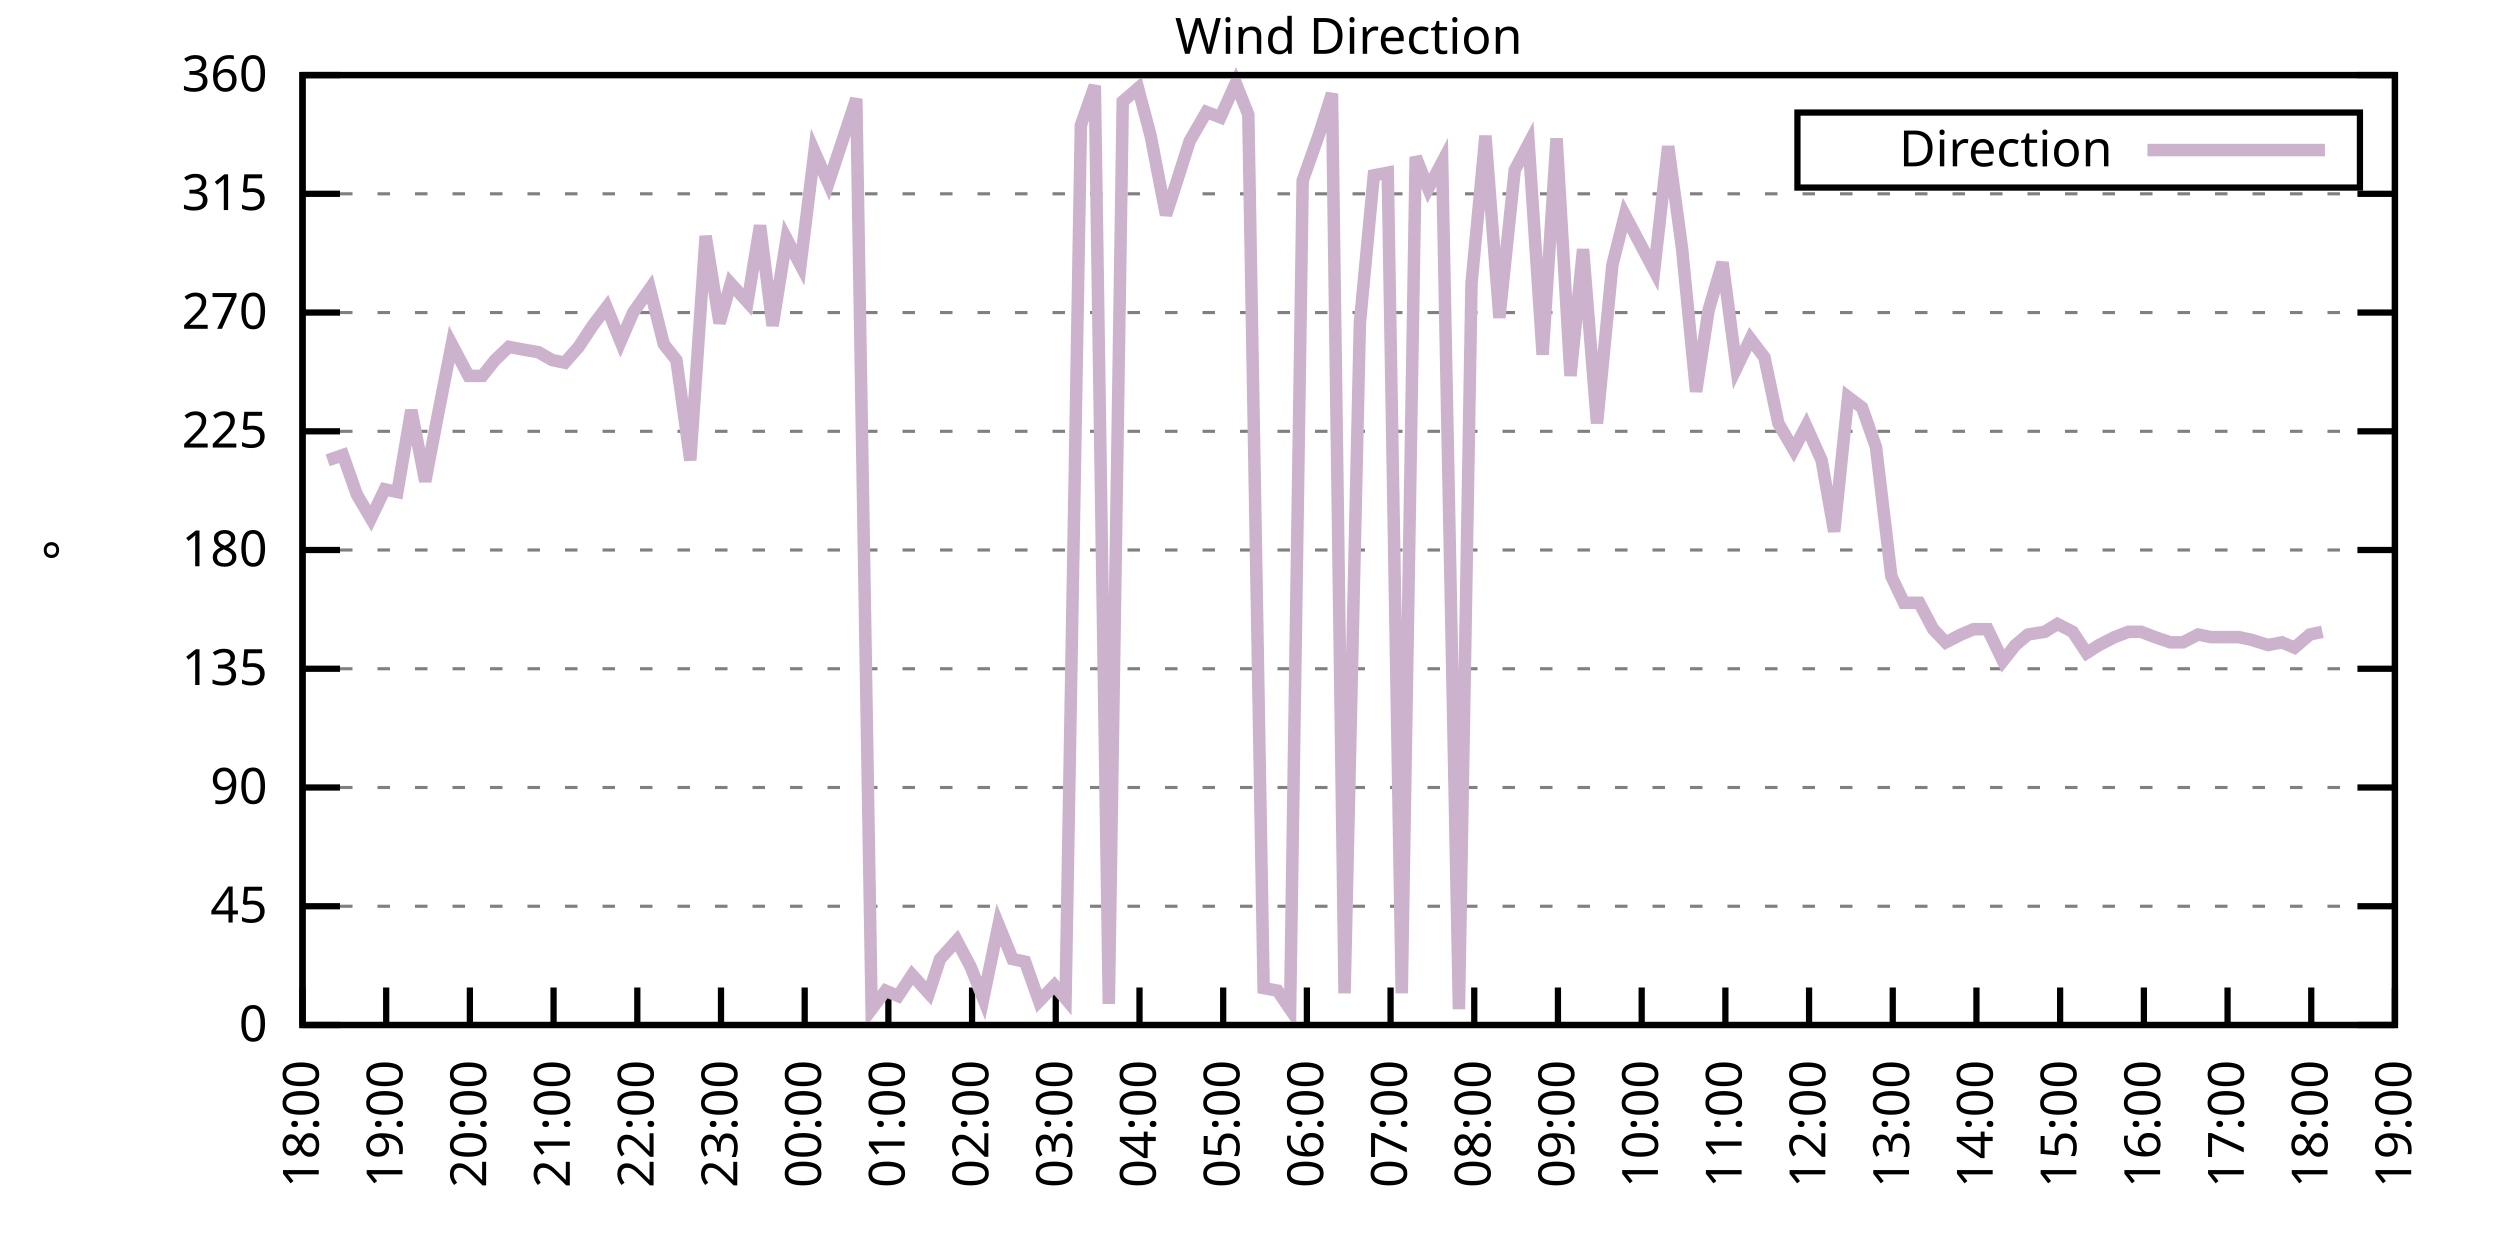
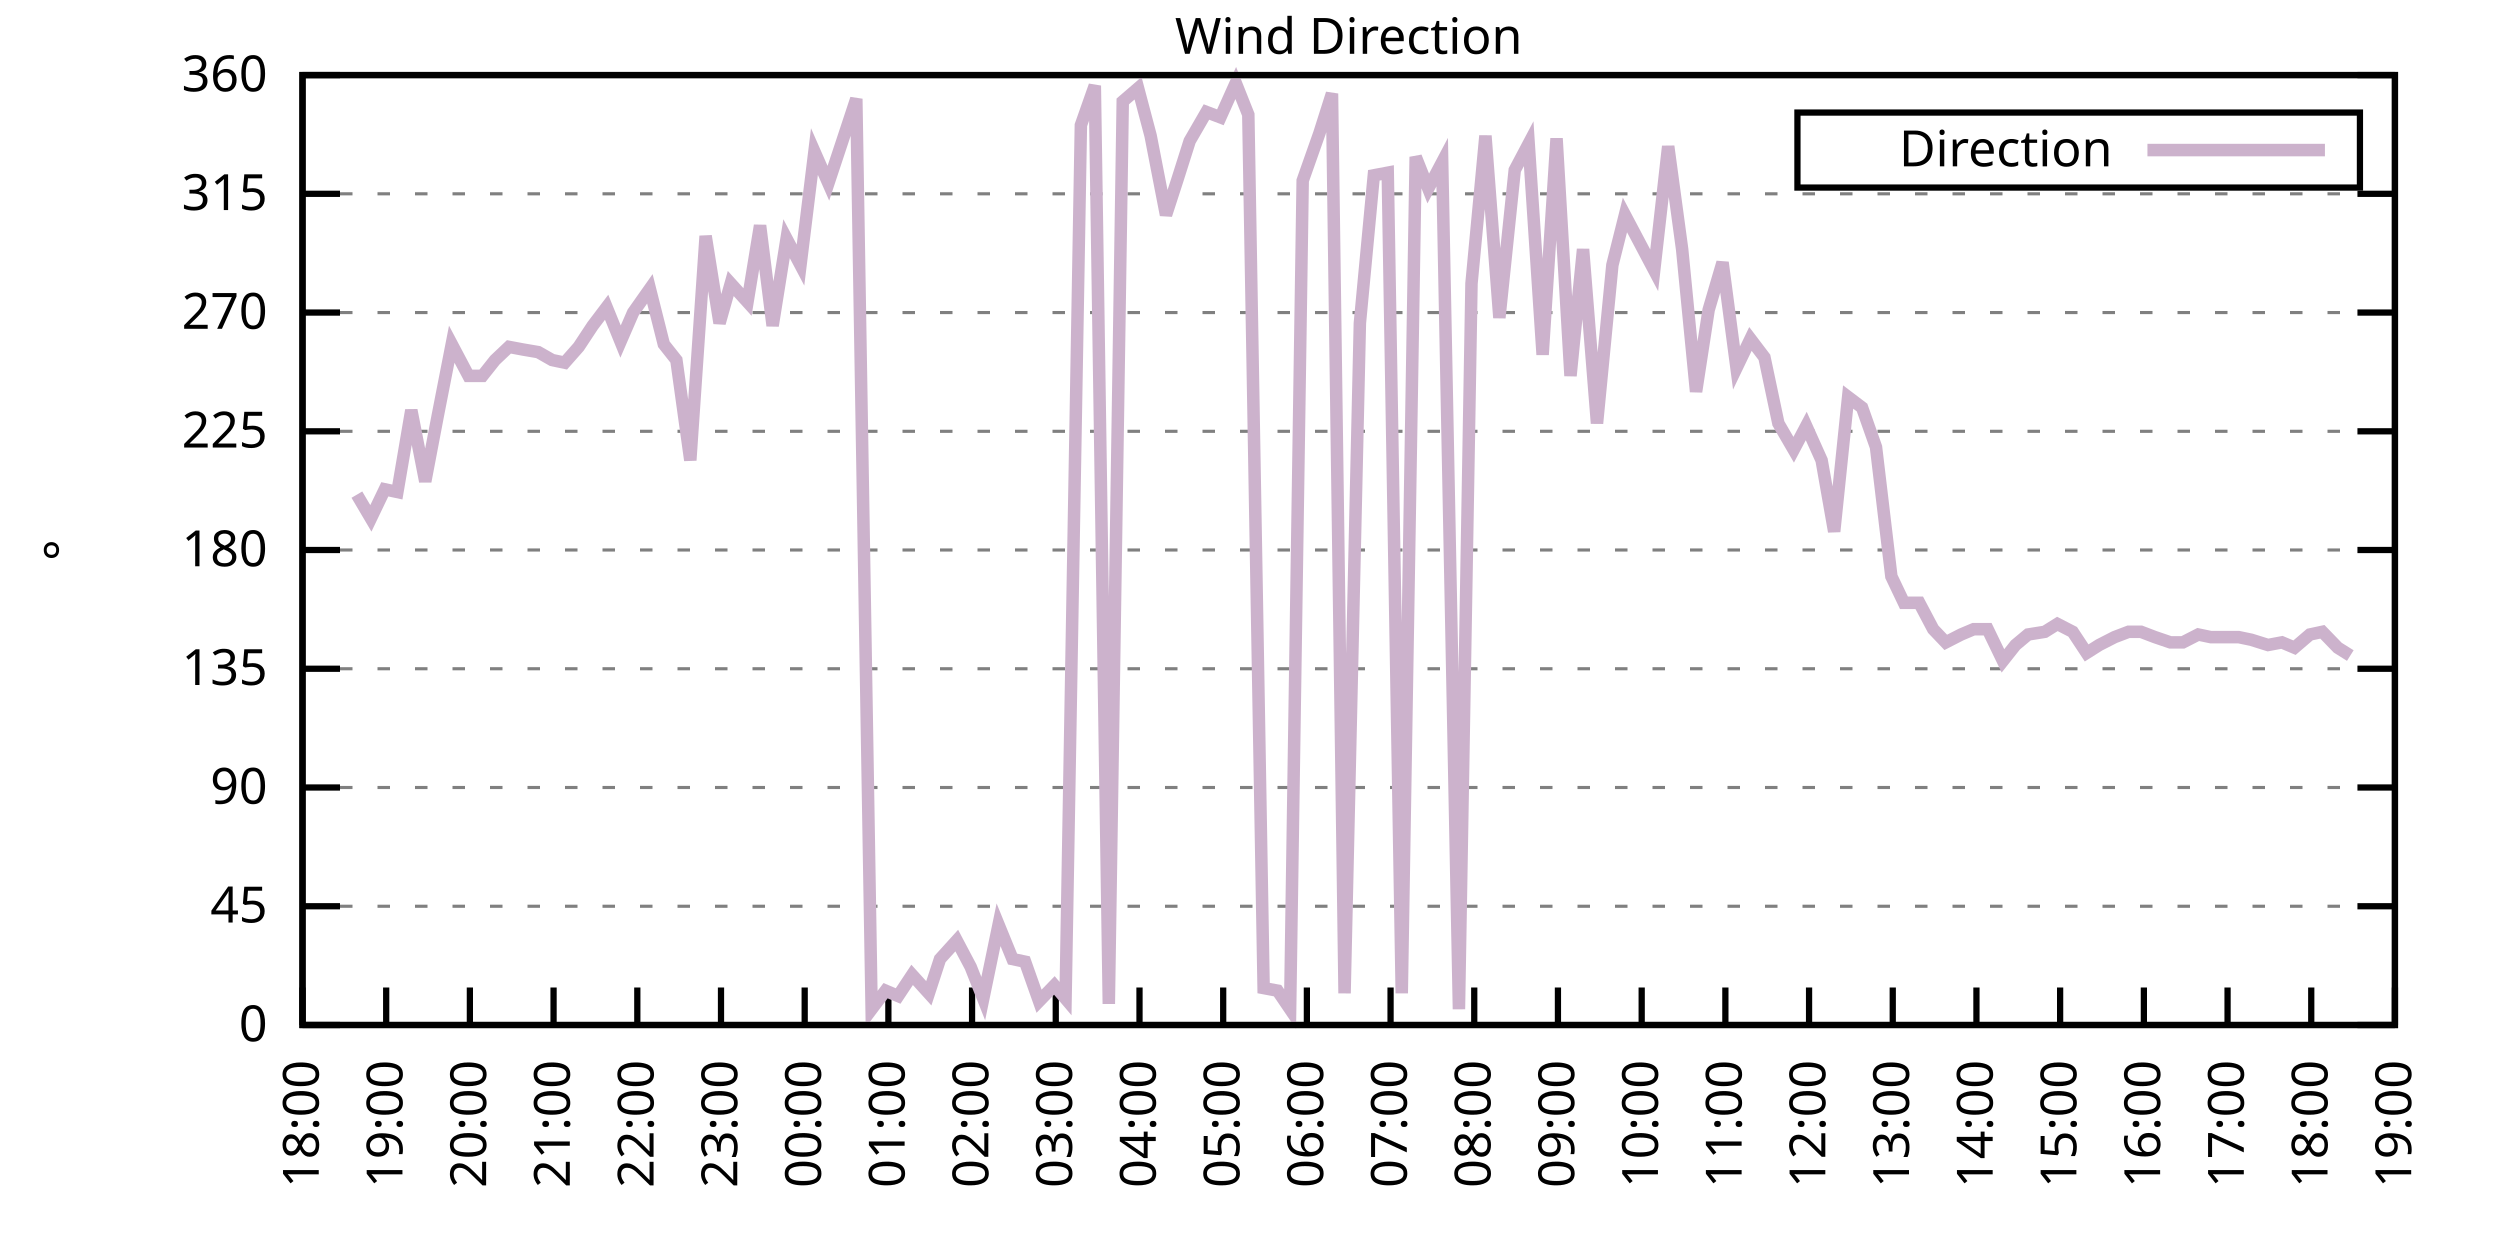
<svg xmlns="http://www.w3.org/2000/svg" xmlns:xlink="http://www.w3.org/1999/xlink" width="400" height="200" viewBox="0 0 400 200">
  <g id="gnuplot_canvas">
    <rect x="0" y="0" width="400" height="200" fill="none" />
    <defs>
      <circle id="gpDot" r="0.5" stroke-width="0.5" stroke="currentColor" />
      <path id="gpPt0" stroke-width="0.333" stroke="currentColor" d="M-1,0 h2 M0,-1 v2" />
      <path id="gpPt1" stroke-width="0.333" stroke="currentColor" d="M-1,-1 L1,1 M1,-1 L-1,1" />
      <path id="gpPt2" stroke-width="0.333" stroke="currentColor" d="M-1,0 L1,0 M0,-1 L0,1 M-1,-1 L1,1 M-1,1 L1,-1" />
      <rect id="gpPt3" stroke-width="0.333" stroke="currentColor" x="-1" y="-1" width="2" height="2" />
      <rect id="gpPt4" stroke-width="0.333" stroke="currentColor" fill="currentColor" x="-1" y="-1" width="2" height="2" />
      <circle id="gpPt5" stroke-width="0.333" stroke="currentColor" cx="0" cy="0" r="1" />
      <use xlink:href="#gpPt5" id="gpPt6" fill="currentColor" stroke="none" />
      <path id="gpPt7" stroke-width="0.333" stroke="currentColor" d="M0,-1.33 L-1.33,0.67 L1.33,0.67 z" />
      <use xlink:href="#gpPt7" id="gpPt8" fill="currentColor" stroke="none" />
      <use xlink:href="#gpPt7" id="gpPt9" stroke="currentColor" transform="rotate(180)" />
      <use xlink:href="#gpPt9" id="gpPt10" fill="currentColor" stroke="none" />
      <use xlink:href="#gpPt3" id="gpPt11" stroke="currentColor" transform="rotate(45)" />
      <use xlink:href="#gpPt11" id="gpPt12" fill="currentColor" stroke="none" />
      <path id="gpPt13" stroke-width="0.333" stroke="currentColor" d="M0,1.330 L1.265,0.411 L0.782,-1.067 L-0.782,-1.076 L-1.265,0.411 z" />
      <use xlink:href="#gpPt13" id="gpPt14" fill="currentColor" stroke="none" />
      <filter id="textbox" filterUnits="objectBoundingBox" x="0" y="0" height="1" width="1">
        <feFlood flood-color="white" flood-opacity="1" result="bgnd" />
        <feComposite in="SourceGraphic" in2="bgnd" operator="atop" />
      </filter>
      <filter id="greybox" filterUnits="objectBoundingBox" x="0" y="0" height="1" width="1">
        <feFlood flood-color="lightgrey" flood-opacity="1" result="grey" />
        <feComposite in="SourceGraphic" in2="grey" operator="atop" />
      </filter>
    </defs>
    <g fill="none" color="white" stroke="currentColor" stroke-width="1.00" stroke-linecap="butt" stroke-linejoin="miter">
</g>
    <g fill="none" color="black" stroke="currentColor" stroke-width="1.00" stroke-linecap="butt" stroke-linejoin="miter">
      <g stroke="none" shape-rendering="crispEdges">
        <polygon fill="rgb(255, 255, 255)" points="48.40,164.00 383.18,164.00 383.18,12.02 48.40,12.02 " />
      </g>
    </g>
    <g fill="none" color="black" stroke="currentColor" stroke-width="1.00" stroke-linecap="butt" stroke-linejoin="miter">
</g>
    <g fill="none" color="black" stroke="black" stroke-width="0.50" stroke-linecap="butt" stroke-linejoin="miter">
</g>
    <g fill="none" color="gray" stroke="currentColor" stroke-width="0.50" stroke-linecap="butt" stroke-linejoin="miter">
      <path stroke="gray" stroke-dasharray="2,4" class="gridline" d="M48.40,164.00 L383.19,164.00  " />
    </g>
    <g fill="none" color="gray" stroke="gray" stroke-width="1.00" stroke-linecap="butt" stroke-linejoin="miter">
</g>
    <g fill="none" color="black" stroke="currentColor" stroke-width="1.00" stroke-linecap="butt" stroke-linejoin="miter">
      <path stroke="black" d="M48.40,164.00 L54.40,164.00 M383.19,164.00 L377.19,164.00  " />
      <g transform="translate(42.80,166.60)" stroke="none" fill="black" font-family="Sans" font-size="8.00" text-anchor="end">
        <text>
          <tspan font-family="Sans"> 0</tspan>
        </text>
      </g>
    </g>
    <g fill="none" color="black" stroke="currentColor" stroke-width="1.00" stroke-linecap="butt" stroke-linejoin="miter">
</g>
    <g fill="none" color="black" stroke="black" stroke-width="0.50" stroke-linecap="butt" stroke-linejoin="miter">
</g>
    <g fill="none" color="gray" stroke="currentColor" stroke-width="0.50" stroke-linecap="butt" stroke-linejoin="miter">
      <path stroke="gray" stroke-dasharray="2,4" class="gridline" d="M48.40,145.00 L383.19,145.00  " />
    </g>
    <g fill="none" color="gray" stroke="gray" stroke-width="1.00" stroke-linecap="butt" stroke-linejoin="miter">
</g>
    <g fill="none" color="black" stroke="currentColor" stroke-width="1.00" stroke-linecap="butt" stroke-linejoin="miter">
      <path stroke="black" d="M48.40,145.00 L54.40,145.00 M383.19,145.00 L377.19,145.00  " />
      <g transform="translate(42.80,147.60)" stroke="none" fill="black" font-family="Sans" font-size="8.00" text-anchor="end">
        <text>
          <tspan font-family="Sans"> 45</tspan>
        </text>
      </g>
    </g>
    <g fill="none" color="black" stroke="currentColor" stroke-width="1.00" stroke-linecap="butt" stroke-linejoin="miter">
</g>
    <g fill="none" color="black" stroke="black" stroke-width="0.50" stroke-linecap="butt" stroke-linejoin="miter">
</g>
    <g fill="none" color="gray" stroke="currentColor" stroke-width="0.50" stroke-linecap="butt" stroke-linejoin="miter">
      <path stroke="gray" stroke-dasharray="2,4" class="gridline" d="M48.40,126.00 L383.19,126.00  " />
    </g>
    <g fill="none" color="gray" stroke="gray" stroke-width="1.00" stroke-linecap="butt" stroke-linejoin="miter">
</g>
    <g fill="none" color="black" stroke="currentColor" stroke-width="1.00" stroke-linecap="butt" stroke-linejoin="miter">
      <path stroke="black" d="M48.40,126.00 L54.40,126.00 M383.19,126.00 L377.19,126.00  " />
      <g transform="translate(42.80,128.60)" stroke="none" fill="black" font-family="Sans" font-size="8.00" text-anchor="end">
        <text>
          <tspan font-family="Sans"> 90</tspan>
        </text>
      </g>
    </g>
    <g fill="none" color="black" stroke="currentColor" stroke-width="1.00" stroke-linecap="butt" stroke-linejoin="miter">
</g>
    <g fill="none" color="black" stroke="black" stroke-width="0.50" stroke-linecap="butt" stroke-linejoin="miter">
</g>
    <g fill="none" color="gray" stroke="currentColor" stroke-width="0.50" stroke-linecap="butt" stroke-linejoin="miter">
      <path stroke="gray" stroke-dasharray="2,4" class="gridline" d="M48.40,107.00 L383.19,107.00  " />
    </g>
    <g fill="none" color="gray" stroke="gray" stroke-width="1.00" stroke-linecap="butt" stroke-linejoin="miter">
</g>
    <g fill="none" color="black" stroke="currentColor" stroke-width="1.00" stroke-linecap="butt" stroke-linejoin="miter">
      <path stroke="black" d="M48.40,107.00 L54.40,107.00 M383.19,107.00 L377.19,107.00  " />
      <g transform="translate(42.80,109.60)" stroke="none" fill="black" font-family="Sans" font-size="8.00" text-anchor="end">
        <text>
          <tspan font-family="Sans"> 135</tspan>
        </text>
      </g>
    </g>
    <g fill="none" color="black" stroke="currentColor" stroke-width="1.00" stroke-linecap="butt" stroke-linejoin="miter">
</g>
    <g fill="none" color="black" stroke="black" stroke-width="0.50" stroke-linecap="butt" stroke-linejoin="miter">
</g>
    <g fill="none" color="gray" stroke="currentColor" stroke-width="0.50" stroke-linecap="butt" stroke-linejoin="miter">
      <path stroke="gray" stroke-dasharray="2,4" class="gridline" d="M48.40,88.00 L383.19,88.00  " />
    </g>
    <g fill="none" color="gray" stroke="gray" stroke-width="1.00" stroke-linecap="butt" stroke-linejoin="miter">
</g>
    <g fill="none" color="black" stroke="currentColor" stroke-width="1.00" stroke-linecap="butt" stroke-linejoin="miter">
      <path stroke="black" d="M48.40,88.00 L54.40,88.00 M383.19,88.00 L377.19,88.00  " />
      <g transform="translate(42.80,90.60)" stroke="none" fill="black" font-family="Sans" font-size="8.00" text-anchor="end">
        <text>
          <tspan font-family="Sans"> 180</tspan>
        </text>
      </g>
    </g>
    <g fill="none" color="black" stroke="currentColor" stroke-width="1.00" stroke-linecap="butt" stroke-linejoin="miter">
</g>
    <g fill="none" color="black" stroke="black" stroke-width="0.50" stroke-linecap="butt" stroke-linejoin="miter">
</g>
    <g fill="none" color="gray" stroke="currentColor" stroke-width="0.50" stroke-linecap="butt" stroke-linejoin="miter">
      <path stroke="gray" stroke-dasharray="2,4" class="gridline" d="M48.40,69.01 L383.19,69.01  " />
    </g>
    <g fill="none" color="gray" stroke="gray" stroke-width="1.00" stroke-linecap="butt" stroke-linejoin="miter">
</g>
    <g fill="none" color="black" stroke="currentColor" stroke-width="1.00" stroke-linecap="butt" stroke-linejoin="miter">
      <path stroke="black" d="M48.40,69.01 L54.40,69.01 M383.19,69.01 L377.19,69.01  " />
      <g transform="translate(42.80,71.61)" stroke="none" fill="black" font-family="Sans" font-size="8.00" text-anchor="end">
        <text>
          <tspan font-family="Sans"> 225</tspan>
        </text>
      </g>
    </g>
    <g fill="none" color="black" stroke="currentColor" stroke-width="1.00" stroke-linecap="butt" stroke-linejoin="miter">
</g>
    <g fill="none" color="black" stroke="black" stroke-width="0.50" stroke-linecap="butt" stroke-linejoin="miter">
</g>
    <g fill="none" color="gray" stroke="currentColor" stroke-width="0.50" stroke-linecap="butt" stroke-linejoin="miter">
      <path stroke="gray" stroke-dasharray="2,4" class="gridline" d="M48.40,50.01 L383.19,50.01  " />
    </g>
    <g fill="none" color="gray" stroke="gray" stroke-width="1.00" stroke-linecap="butt" stroke-linejoin="miter">
</g>
    <g fill="none" color="black" stroke="currentColor" stroke-width="1.00" stroke-linecap="butt" stroke-linejoin="miter">
      <path stroke="black" d="M48.40,50.01 L54.40,50.01 M383.19,50.01 L377.19,50.01  " />
      <g transform="translate(42.80,52.61)" stroke="none" fill="black" font-family="Sans" font-size="8.00" text-anchor="end">
        <text>
          <tspan font-family="Sans"> 270</tspan>
        </text>
      </g>
    </g>
    <g fill="none" color="black" stroke="currentColor" stroke-width="1.00" stroke-linecap="butt" stroke-linejoin="miter">
</g>
    <g fill="none" color="black" stroke="black" stroke-width="0.50" stroke-linecap="butt" stroke-linejoin="miter">
</g>
    <g fill="none" color="gray" stroke="currentColor" stroke-width="0.50" stroke-linecap="butt" stroke-linejoin="miter">
      <path stroke="gray" stroke-dasharray="2,4" class="gridline" d="M48.40,31.01 L383.19,31.01  " />
    </g>
    <g fill="none" color="gray" stroke="gray" stroke-width="1.00" stroke-linecap="butt" stroke-linejoin="miter">
</g>
    <g fill="none" color="black" stroke="currentColor" stroke-width="1.00" stroke-linecap="butt" stroke-linejoin="miter">
      <path stroke="black" d="M48.40,31.01 L54.40,31.01 M383.19,31.01 L377.19,31.01  " />
      <g transform="translate(42.80,33.61)" stroke="none" fill="black" font-family="Sans" font-size="8.00" text-anchor="end">
        <text>
          <tspan font-family="Sans"> 315</tspan>
        </text>
      </g>
    </g>
    <g fill="none" color="black" stroke="currentColor" stroke-width="1.00" stroke-linecap="butt" stroke-linejoin="miter">
</g>
    <g fill="none" color="black" stroke="black" stroke-width="0.50" stroke-linecap="butt" stroke-linejoin="miter">
</g>
    <g fill="none" color="gray" stroke="currentColor" stroke-width="0.50" stroke-linecap="butt" stroke-linejoin="miter">
      <path stroke="gray" stroke-dasharray="2,4" class="gridline" d="M48.40,12.01 L383.19,12.01  " />
    </g>
    <g fill="none" color="gray" stroke="gray" stroke-width="1.00" stroke-linecap="butt" stroke-linejoin="miter">
</g>
    <g fill="none" color="black" stroke="currentColor" stroke-width="1.00" stroke-linecap="butt" stroke-linejoin="miter">
      <path stroke="black" d="M48.40,12.01 L54.40,12.01 M383.19,12.01 L377.19,12.01  " />
      <g transform="translate(42.80,14.61)" stroke="none" fill="black" font-family="Sans" font-size="8.00" text-anchor="end">
        <text>
          <tspan font-family="Sans"> 360</tspan>
        </text>
      </g>
    </g>
    <g fill="none" color="black" stroke="currentColor" stroke-width="1.00" stroke-linecap="butt" stroke-linejoin="miter">
      <path stroke="black" d="M48.40,164.00 L48.40,158.00  " />
      <g transform="translate(51.00,169.60) rotate(270.00)" stroke="none" fill="black" font-family="Sans" font-size="8.00" text-anchor="end">
        <text>
          <tspan font-family="Sans">18:00</tspan>
        </text>
      </g>
    </g>
    <g fill="none" color="black" stroke="currentColor" stroke-width="1.00" stroke-linecap="butt" stroke-linejoin="miter">
      <path stroke="black" d="M61.79,164.00 L61.79,158.00  " />
      <g transform="translate(64.39,169.60) rotate(270.00)" stroke="none" fill="black" font-family="Sans" font-size="8.00" text-anchor="end">
        <text>
          <tspan font-family="Sans">19:00</tspan>
        </text>
      </g>
    </g>
    <g fill="none" color="black" stroke="currentColor" stroke-width="1.00" stroke-linecap="butt" stroke-linejoin="miter">
      <path stroke="black" d="M75.18,164.00 L75.18,158.00  " />
      <g transform="translate(77.78,169.60) rotate(270.00)" stroke="none" fill="black" font-family="Sans" font-size="8.00" text-anchor="end">
        <text>
          <tspan font-family="Sans">20:00</tspan>
        </text>
      </g>
    </g>
    <g fill="none" color="black" stroke="currentColor" stroke-width="1.00" stroke-linecap="butt" stroke-linejoin="miter">
      <path stroke="black" d="M88.57,164.00 L88.57,158.00  " />
      <g transform="translate(91.17,169.60) rotate(270.00)" stroke="none" fill="black" font-family="Sans" font-size="8.00" text-anchor="end">
        <text>
          <tspan font-family="Sans">21:00</tspan>
        </text>
      </g>
    </g>
    <g fill="none" color="black" stroke="currentColor" stroke-width="1.00" stroke-linecap="butt" stroke-linejoin="miter">
      <path stroke="black" d="M101.97,164.00 L101.97,158.00  " />
      <g transform="translate(104.57,169.60) rotate(270.00)" stroke="none" fill="black" font-family="Sans" font-size="8.00" text-anchor="end">
        <text>
          <tspan font-family="Sans">22:00</tspan>
        </text>
      </g>
    </g>
    <g fill="none" color="black" stroke="currentColor" stroke-width="1.00" stroke-linecap="butt" stroke-linejoin="miter">
      <path stroke="black" d="M115.36,164.00 L115.36,158.00  " />
      <g transform="translate(117.96,169.60) rotate(270.00)" stroke="none" fill="black" font-family="Sans" font-size="8.00" text-anchor="end">
        <text>
          <tspan font-family="Sans">23:00</tspan>
        </text>
      </g>
    </g>
    <g fill="none" color="black" stroke="currentColor" stroke-width="1.00" stroke-linecap="butt" stroke-linejoin="miter">
      <path stroke="black" d="M128.75,164.00 L128.75,158.00  " />
      <g transform="translate(131.35,169.60) rotate(270.00)" stroke="none" fill="black" font-family="Sans" font-size="8.00" text-anchor="end">
        <text>
          <tspan font-family="Sans">00:00</tspan>
        </text>
      </g>
    </g>
    <g fill="none" color="black" stroke="currentColor" stroke-width="1.00" stroke-linecap="butt" stroke-linejoin="miter">
      <path stroke="black" d="M142.14,164.00 L142.14,158.00  " />
      <g transform="translate(144.74,169.60) rotate(270.00)" stroke="none" fill="black" font-family="Sans" font-size="8.00" text-anchor="end">
        <text>
          <tspan font-family="Sans">01:00</tspan>
        </text>
      </g>
    </g>
    <g fill="none" color="black" stroke="currentColor" stroke-width="1.00" stroke-linecap="butt" stroke-linejoin="miter">
      <path stroke="black" d="M155.53,164.00 L155.53,158.00  " />
      <g transform="translate(158.13,169.60) rotate(270.00)" stroke="none" fill="black" font-family="Sans" font-size="8.00" text-anchor="end">
        <text>
          <tspan font-family="Sans">02:00</tspan>
        </text>
      </g>
    </g>
    <g fill="none" color="black" stroke="currentColor" stroke-width="1.00" stroke-linecap="butt" stroke-linejoin="miter">
      <path stroke="black" d="M168.92,164.00 L168.92,158.00  " />
      <g transform="translate(171.52,169.60) rotate(270.00)" stroke="none" fill="black" font-family="Sans" font-size="8.00" text-anchor="end">
        <text>
          <tspan font-family="Sans">03:00</tspan>
        </text>
      </g>
    </g>
    <g fill="none" color="black" stroke="currentColor" stroke-width="1.00" stroke-linecap="butt" stroke-linejoin="miter">
      <path stroke="black" d="M182.32,164.00 L182.32,158.00  " />
      <g transform="translate(184.92,169.60) rotate(270.00)" stroke="none" fill="black" font-family="Sans" font-size="8.00" text-anchor="end">
        <text>
          <tspan font-family="Sans">04:00</tspan>
        </text>
      </g>
    </g>
    <g fill="none" color="black" stroke="currentColor" stroke-width="1.00" stroke-linecap="butt" stroke-linejoin="miter">
      <path stroke="black" d="M195.71,164.00 L195.71,158.00  " />
      <g transform="translate(198.31,169.60) rotate(270.00)" stroke="none" fill="black" font-family="Sans" font-size="8.00" text-anchor="end">
        <text>
          <tspan font-family="Sans">05:00</tspan>
        </text>
      </g>
    </g>
    <g fill="none" color="black" stroke="currentColor" stroke-width="1.00" stroke-linecap="butt" stroke-linejoin="miter">
      <path stroke="black" d="M209.10,164.00 L209.10,158.00  " />
      <g transform="translate(211.70,169.60) rotate(270.00)" stroke="none" fill="black" font-family="Sans" font-size="8.00" text-anchor="end">
        <text>
          <tspan font-family="Sans">06:00</tspan>
        </text>
      </g>
    </g>
    <g fill="none" color="black" stroke="currentColor" stroke-width="1.00" stroke-linecap="butt" stroke-linejoin="miter">
      <path stroke="black" d="M222.49,164.00 L222.49,158.00  " />
      <g transform="translate(225.09,169.60) rotate(270.00)" stroke="none" fill="black" font-family="Sans" font-size="8.00" text-anchor="end">
        <text>
          <tspan font-family="Sans">07:00</tspan>
        </text>
      </g>
    </g>
    <g fill="none" color="black" stroke="currentColor" stroke-width="1.00" stroke-linecap="butt" stroke-linejoin="miter">
      <path stroke="black" d="M235.88,164.00 L235.88,158.00  " />
      <g transform="translate(238.48,169.60) rotate(270.00)" stroke="none" fill="black" font-family="Sans" font-size="8.00" text-anchor="end">
        <text>
          <tspan font-family="Sans">08:00</tspan>
        </text>
      </g>
    </g>
    <g fill="none" color="black" stroke="currentColor" stroke-width="1.00" stroke-linecap="butt" stroke-linejoin="miter">
      <path stroke="black" d="M249.27,164.00 L249.27,158.00  " />
      <g transform="translate(251.87,169.60) rotate(270.00)" stroke="none" fill="black" font-family="Sans" font-size="8.00" text-anchor="end">
        <text>
          <tspan font-family="Sans">09:00</tspan>
        </text>
      </g>
    </g>
    <g fill="none" color="black" stroke="currentColor" stroke-width="1.00" stroke-linecap="butt" stroke-linejoin="miter">
      <path stroke="black" d="M262.67,164.00 L262.67,158.00  " />
      <g transform="translate(265.27,169.60) rotate(270.00)" stroke="none" fill="black" font-family="Sans" font-size="8.00" text-anchor="end">
        <text>
          <tspan font-family="Sans">10:00</tspan>
        </text>
      </g>
    </g>
    <g fill="none" color="black" stroke="currentColor" stroke-width="1.00" stroke-linecap="butt" stroke-linejoin="miter">
      <path stroke="black" d="M276.06,164.00 L276.06,158.00  " />
      <g transform="translate(278.66,169.60) rotate(270.00)" stroke="none" fill="black" font-family="Sans" font-size="8.00" text-anchor="end">
        <text>
          <tspan font-family="Sans">11:00</tspan>
        </text>
      </g>
    </g>
    <g fill="none" color="black" stroke="currentColor" stroke-width="1.00" stroke-linecap="butt" stroke-linejoin="miter">
      <path stroke="black" d="M289.45,164.00 L289.45,158.00  " />
      <g transform="translate(292.05,169.60) rotate(270.00)" stroke="none" fill="black" font-family="Sans" font-size="8.00" text-anchor="end">
        <text>
          <tspan font-family="Sans">12:00</tspan>
        </text>
      </g>
    </g>
    <g fill="none" color="black" stroke="currentColor" stroke-width="1.00" stroke-linecap="butt" stroke-linejoin="miter">
      <path stroke="black" d="M302.84,164.00 L302.84,158.00  " />
      <g transform="translate(305.44,169.60) rotate(270.00)" stroke="none" fill="black" font-family="Sans" font-size="8.00" text-anchor="end">
        <text>
          <tspan font-family="Sans">13:00</tspan>
        </text>
      </g>
    </g>
    <g fill="none" color="black" stroke="currentColor" stroke-width="1.00" stroke-linecap="butt" stroke-linejoin="miter">
      <path stroke="black" d="M316.23,164.00 L316.23,158.00  " />
      <g transform="translate(318.83,169.60) rotate(270.00)" stroke="none" fill="black" font-family="Sans" font-size="8.00" text-anchor="end">
        <text>
          <tspan font-family="Sans">14:00</tspan>
        </text>
      </g>
    </g>
    <g fill="none" color="black" stroke="currentColor" stroke-width="1.00" stroke-linecap="butt" stroke-linejoin="miter">
      <path stroke="black" d="M329.62,164.00 L329.62,158.00  " />
      <g transform="translate(332.22,169.60) rotate(270.00)" stroke="none" fill="black" font-family="Sans" font-size="8.00" text-anchor="end">
        <text>
          <tspan font-family="Sans">15:00</tspan>
        </text>
      </g>
    </g>
    <g fill="none" color="black" stroke="currentColor" stroke-width="1.00" stroke-linecap="butt" stroke-linejoin="miter">
      <path stroke="black" d="M343.02,164.00 L343.02,158.00  " />
      <g transform="translate(345.62,169.60) rotate(270.00)" stroke="none" fill="black" font-family="Sans" font-size="8.00" text-anchor="end">
        <text>
          <tspan font-family="Sans">16:00</tspan>
        </text>
      </g>
    </g>
    <g fill="none" color="black" stroke="currentColor" stroke-width="1.00" stroke-linecap="butt" stroke-linejoin="miter">
      <path stroke="black" d="M356.41,164.00 L356.41,158.00  " />
      <g transform="translate(359.01,169.60) rotate(270.00)" stroke="none" fill="black" font-family="Sans" font-size="8.00" text-anchor="end">
        <text>
          <tspan font-family="Sans">17:00</tspan>
        </text>
      </g>
    </g>
    <g fill="none" color="black" stroke="currentColor" stroke-width="1.00" stroke-linecap="butt" stroke-linejoin="miter">
      <path stroke="black" d="M369.80,164.00 L369.80,158.00  " />
      <g transform="translate(372.40,169.60) rotate(270.00)" stroke="none" fill="black" font-family="Sans" font-size="8.00" text-anchor="end">
        <text>
          <tspan font-family="Sans">18:00</tspan>
        </text>
      </g>
    </g>
    <g fill="none" color="black" stroke="currentColor" stroke-width="1.00" stroke-linecap="butt" stroke-linejoin="miter">
      <path stroke="black" d="M383.19,164.00 L383.19,158.00  " />
      <g transform="translate(385.79,169.60) rotate(270.00)" stroke="none" fill="black" font-family="Sans" font-size="8.00" text-anchor="end">
        <text>
          <tspan font-family="Sans">19:00</tspan>
        </text>
      </g>
    </g>
    <g fill="none" color="black" stroke="currentColor" stroke-width="1.00" stroke-linecap="butt" stroke-linejoin="miter">
</g>
    <g fill="none" color="black" stroke="currentColor" stroke-width="1.00" stroke-linecap="butt" stroke-linejoin="miter">
      <path stroke="black" d="M48.40,12.01 L48.40,164.00 L383.19,164.00 L383.19,12.01 L48.40,12.01 Z  " />
    </g>
    <g fill="none" color="black" stroke="currentColor" stroke-width="1.00" stroke-linecap="butt" stroke-linejoin="miter">
</g>
    <g fill="none" color="black" stroke="currentColor" stroke-width="1.00" stroke-linecap="butt" stroke-linejoin="miter">
      <path stroke="black" d="M287.59,30.01 L287.59,18.01 L377.59,18.01 L377.59,30.01 L287.59,30.01 Z  " />
    </g>
    <g id="Wind_direction_plot_1">
      <g fill="none" color="white" stroke="black" stroke-width="2.00" stroke-linecap="butt" stroke-linejoin="miter">
</g>
      <g fill="none" color="black" stroke="currentColor" stroke-width="2.00" stroke-linecap="butt" stroke-linejoin="miter">
        <g transform="translate(337.99,26.61)" stroke="none" fill="black" font-family="Sans" font-size="8.00" text-anchor="end">
          <text>
            <tspan font-family="Sans">Direction</tspan>
          </text>
        </g>
      </g>
      <g fill="none" color="black" stroke="currentColor" stroke-width="2.00" stroke-linecap="butt" stroke-linejoin="miter">
-         <path stroke="rgb(204, 178, 204)" d="M343.59,24.01 L371.99,24.01 M52.42,73.65 L54.87,72.81 L57.10,79.14 L59.34,82.94 L61.57,78.29 L63.58,78.72   L65.81,65.63 L68.04,77.03 L70.05,66.47 L72.28,55.07 L74.96,60.14 L77.19,60.14 L79.20,57.61 L81.43,55.50   L83.66,55.92 L86.12,56.34 L88.35,57.61 L90.36,58.03 L92.59,55.50 L94.82,52.12 L97.06,49.16 L99.29,54.65   L101.30,50.01 L103.98,46.21 L106.21,55.07 L108.22,57.61 L110.45,73.65 L112.90,37.76 L115.13,51.70 L116.92,45.36   L119.60,48.32 L121.61,36.08 L123.62,52.12 L125.85,38.19 L128.08,42.41 L130.31,24.25 L132.54,29.32 L134.78,22.56   L137.01,15.81 L139.46,161.47 L141.69,158.51 L143.70,159.36 L145.94,155.98 L148.61,158.93 L150.40,153.45 L153.08,150.49   L155.31,154.71 L157.32,159.78 L159.77,147.96 L162.01,153.45 L164.01,153.87 L166.25,160.20 L168.70,157.67 L170.49,159.78   L172.94,20.03 L175.17,13.70 L177.41,160.62 L179.64,16.23 L182.09,14.12 L184.10,21.72 L186.56,34.39 L188.34,28.90   L190.35,22.56 L193.03,17.92 L195.26,18.77 L197.72,13.28 L199.73,18.34 L202.18,158.09 L204.41,158.51 L206.42,161.47   L208.43,28.90 L211.11,21.30 L213.12,14.97 L215.13,158.93 L217.58,51.70 L219.81,28.05 L222.04,27.63 L224.28,158.93   L226.51,25.10 L228.52,30.16 L230.75,25.94 L233.43,161.47 L235.44,45.36 L237.67,21.72 L239.90,50.85 L242.36,27.21   L244.59,22.99 L246.82,56.76 L249.05,22.14 L251.28,60.14 L253.29,39.87 L255.52,67.74 L257.98,42.41 L259.99,34.39   L264.67,43.25 L266.91,23.41 L269.14,39.87 L271.37,62.67 L273.38,49.59 L275.61,41.99 L277.84,58.87 L280.07,54.23   L282.31,57.18 L284.54,67.74 L286.99,71.96 L289.00,68.16 L291.46,73.65 L293.47,85.05 L295.70,63.52 L297.93,65.21   L300.16,71.54 L302.62,92.23 L304.63,96.45 L307.08,96.45 L309.31,100.67 L311.32,102.78 L313.78,101.52 L315.79,100.67   L318.02,100.67 L320.47,105.74 L322.48,103.20 L324.49,101.52 L327.17,101.09 L329.18,99.83 L331.63,101.09 L333.86,104.47   L335.87,103.20 L338.33,101.94 L340.56,101.09 L342.57,101.09 L344.80,101.94 L347.26,102.78 L349.26,102.78 L351.72,101.52   L353.73,101.94 L355.96,101.94 L358.19,101.94 L360.20,102.36 L362.88,103.20 L365.11,102.78 L367.12,103.63 L369.58,101.52   L371.58,101.09  " />
+         <path stroke="rgb(204, 178, 204)" d="M343.59,24.01 L371.99,24.01 M57.10,79.14 L59.34,82.94 L61.57,78.29 L63.58,78.72 L65.81,65.63 L68.04,77.03   L70.05,66.47 L72.28,55.07 L74.96,60.14 L77.19,60.14 L79.20,57.61 L81.43,55.50 L83.66,55.92 L86.12,56.34   L88.35,57.61 L90.36,58.03 L92.59,55.50 L94.82,52.12 L97.06,49.16 L99.29,54.65 L101.30,50.01 L103.98,46.21   L106.21,55.07 L108.22,57.61 L110.45,73.65 L112.90,37.76 L115.13,51.70 L116.92,45.36 L119.60,48.32 L121.61,36.08   L123.62,52.12 L125.85,38.19 L128.08,42.41 L130.31,24.25 L132.54,29.32 L134.78,22.56 L137.01,15.81 L139.46,161.47   L141.69,158.51 L143.70,159.36 L145.94,155.98 L148.61,158.93 L150.40,153.45 L153.08,150.49 L155.31,154.71 L157.32,159.78   L159.77,147.96 L162.01,153.45 L164.01,153.87 L166.25,160.20 L168.70,157.67 L170.49,159.78 L172.94,20.03 L175.17,13.70   L177.41,160.62 L179.64,16.23 L182.09,14.12 L184.10,21.72 L186.56,34.39 L188.34,28.90 L190.35,22.56 L193.03,17.92   L195.26,18.77 L197.72,13.28 L199.73,18.34 L202.18,158.09 L204.41,158.51 L206.42,161.47 L208.43,28.90 L211.11,21.30   L213.12,14.97 L215.13,158.93 L217.58,51.70 L219.81,28.05 L222.04,27.63 L224.28,158.93 L226.51,25.10 L228.52,30.16   L230.75,25.94 L233.43,161.47 L235.44,45.36 L237.67,21.72 L239.90,50.85 L242.36,27.21 L244.59,22.99 L246.82,56.76   L249.05,22.14 L251.28,60.14 L253.29,39.87 L255.52,67.74 L257.98,42.41 L259.99,34.39 L264.67,43.25 L266.91,23.41   L269.14,39.87 L271.37,62.67 L273.38,49.59 L275.61,41.99 L277.84,58.87 L280.07,54.23 L282.31,57.18 L284.54,67.74   L286.99,71.96 L289.00,68.16 L291.46,73.65 L293.47,85.05 L295.70,63.52 L297.93,65.21 L300.16,71.54 L302.62,92.23   L304.63,96.45 L307.08,96.45 L309.31,100.67 L311.32,102.78 L313.78,101.52 L315.79,100.67 L318.02,100.67 L320.47,105.74   L322.48,103.20 L324.49,101.52 L327.17,101.09 L329.18,99.83 L331.63,101.09 L333.86,104.47 L335.87,103.20 L338.33,101.94   L340.56,101.09 L342.57,101.09 L344.80,101.94 L347.26,102.78 L349.26,102.78 L351.72,101.52 L353.73,101.94 L355.96,101.94   L358.19,101.94 L360.20,102.36 L362.88,103.20 L365.11,102.78 L367.12,103.63 L369.58,101.52 L371.58,101.09 L374.04,103.63   L376.05,104.89  " />
      </g>
    </g>
    <g fill="none" color="black" stroke="currentColor" stroke-width="2.00" stroke-linecap="butt" stroke-linejoin="miter">
</g>
    <g fill="none" color="black" stroke="black" stroke-width="1.00" stroke-linecap="butt" stroke-linejoin="miter">
</g>
    <g fill="none" color="black" stroke="currentColor" stroke-width="1.00" stroke-linecap="butt" stroke-linejoin="miter">
      <path stroke="black" d="M48.40,12.01 L48.40,164.00 L383.19,164.00 L383.19,12.01 L48.40,12.01 Z  " />
      <g transform="translate(12.80,88.01) rotate(270.00)" stroke="none" fill="black" font-family="Sans" font-size="8.00" text-anchor="middle">
        <text>
          <tspan font-family="Sans">°</tspan>
        </text>
      </g>
    </g>
    <g fill="none" color="black" stroke="currentColor" stroke-width="1.00" stroke-linecap="butt" stroke-linejoin="miter">
</g>
    <g fill="none" color="black" stroke="currentColor" stroke-width="1.00" stroke-linecap="butt" stroke-linejoin="miter">
      <g transform="translate(215.79,8.61)" stroke="none" fill="black" font-family="Sans" font-size="8.00" text-anchor="middle">
        <text>
          <tspan font-family="Sans">Wind Direction</tspan>
        </text>
      </g>
    </g>
    <g fill="none" color="black" stroke="currentColor" stroke-width="1.00" stroke-linecap="butt" stroke-linejoin="miter">
</g>
  </g>
</svg>
